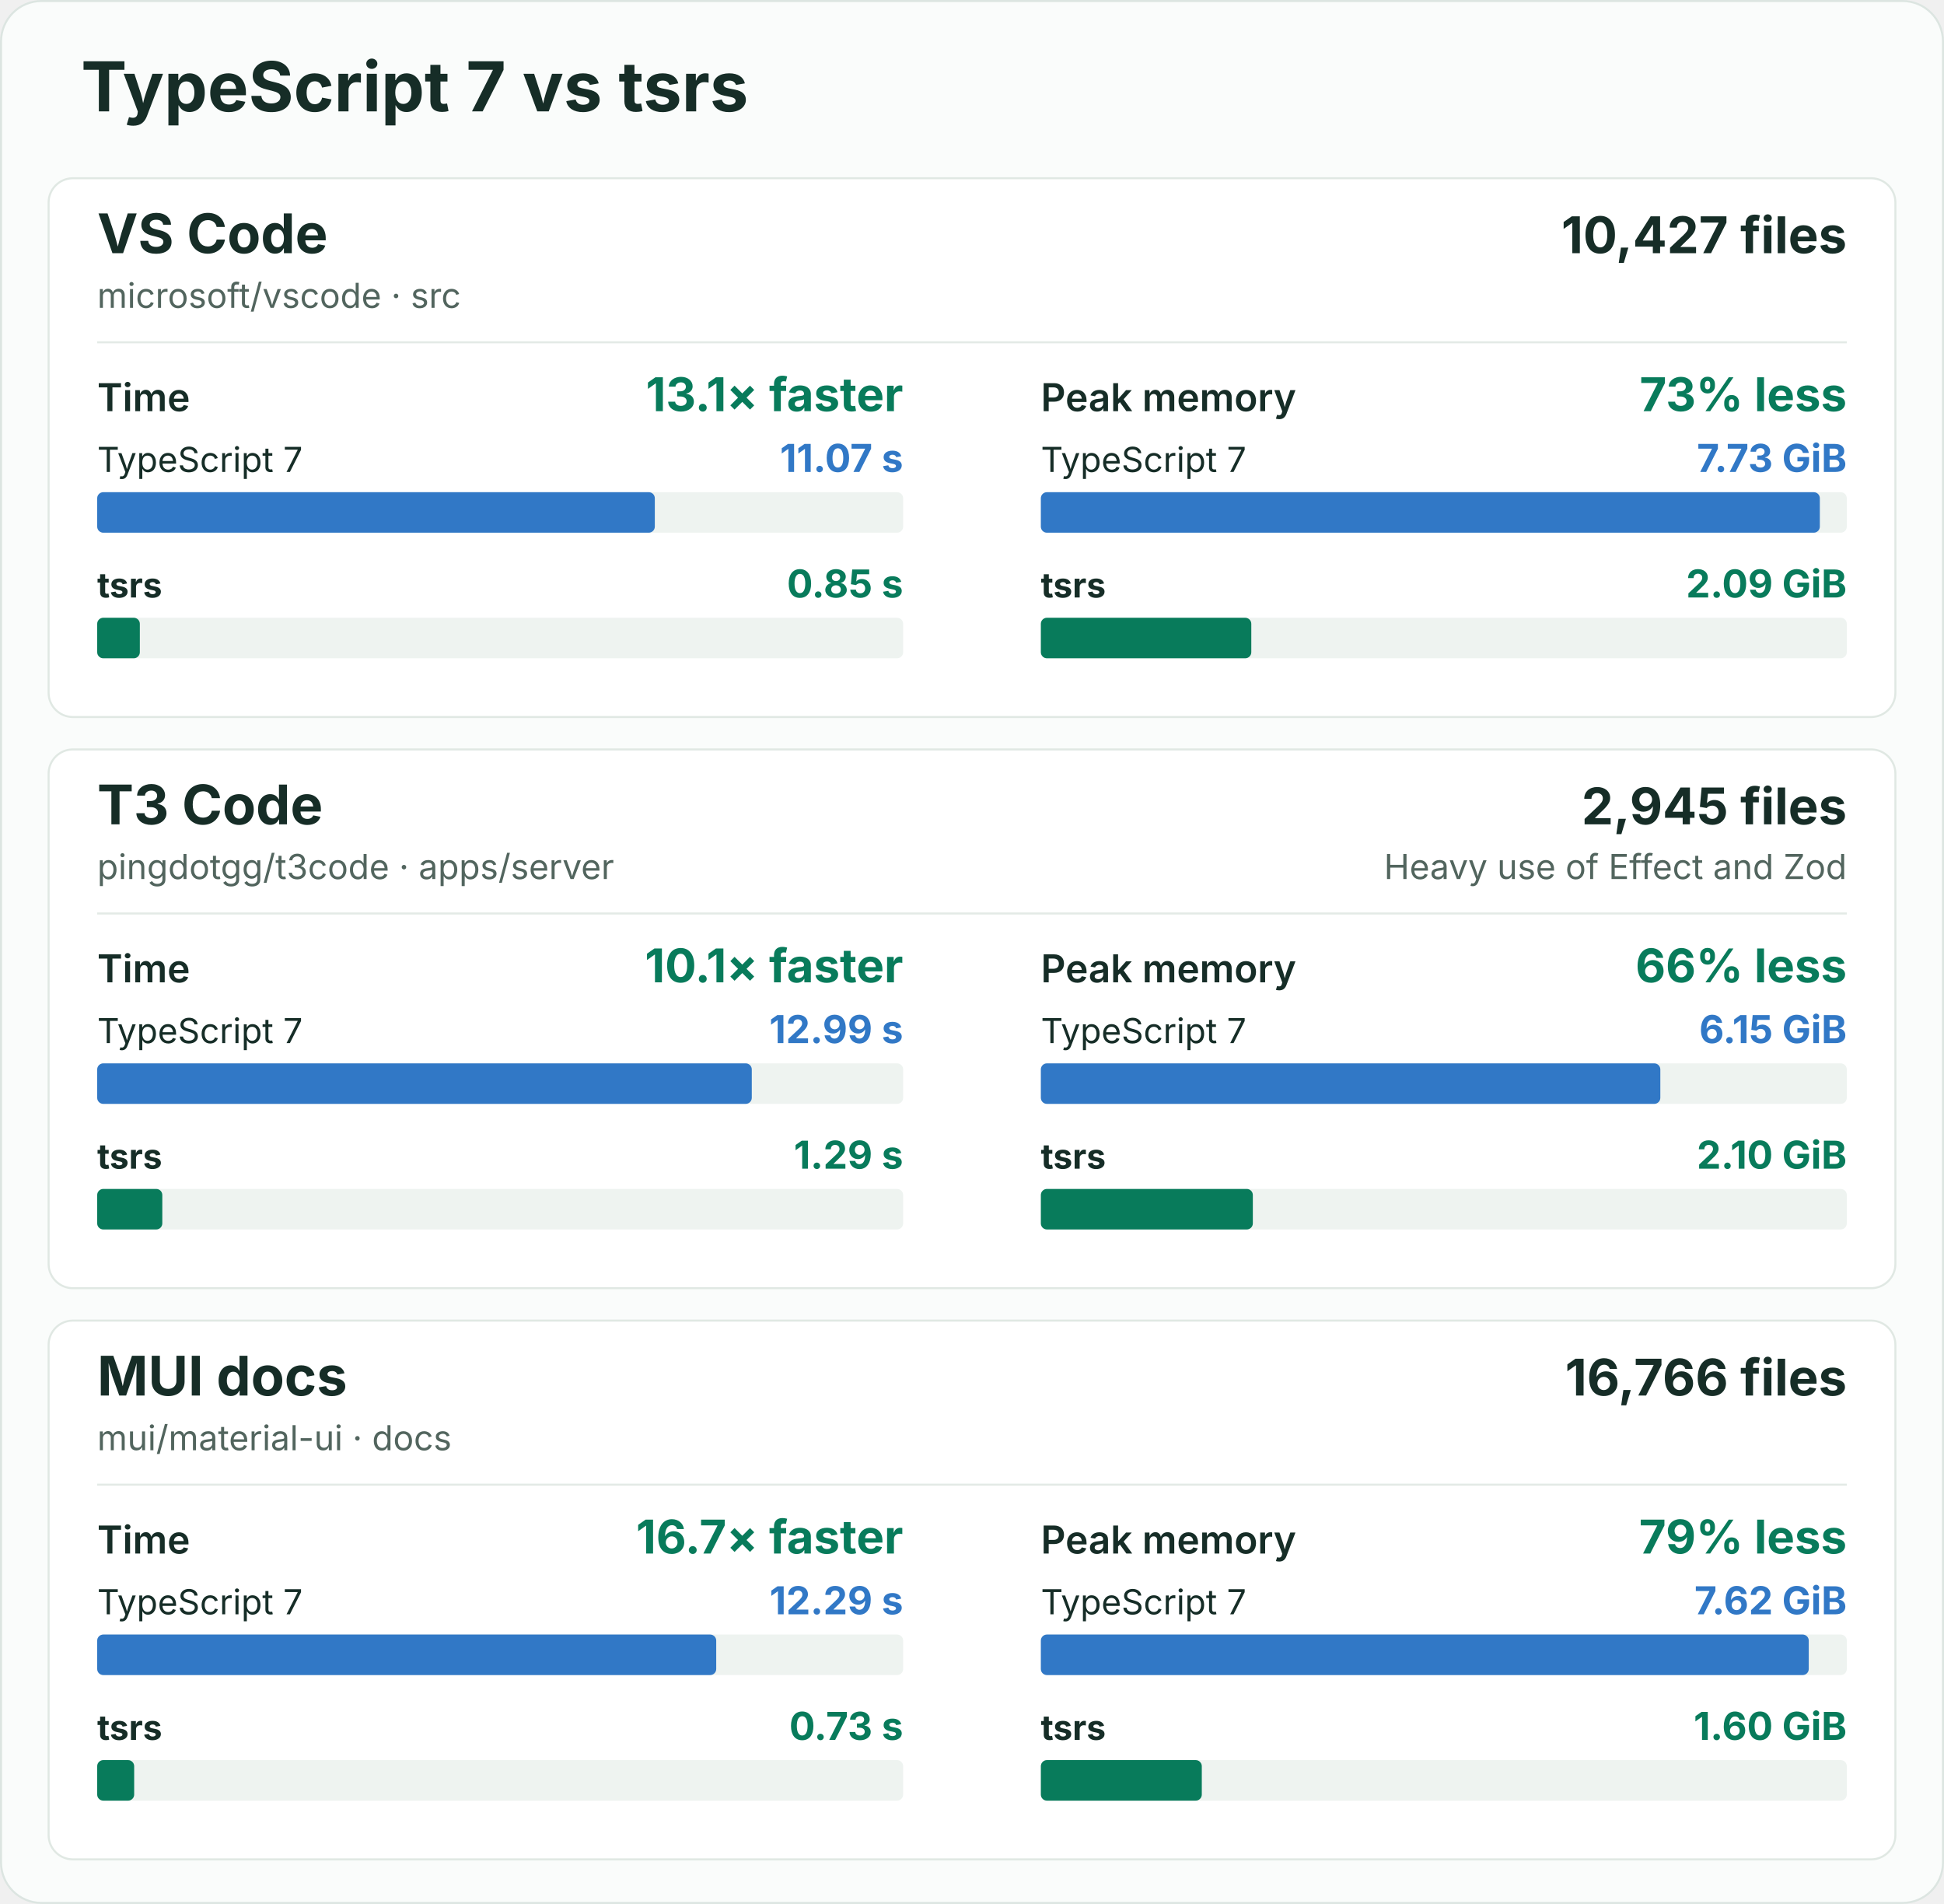
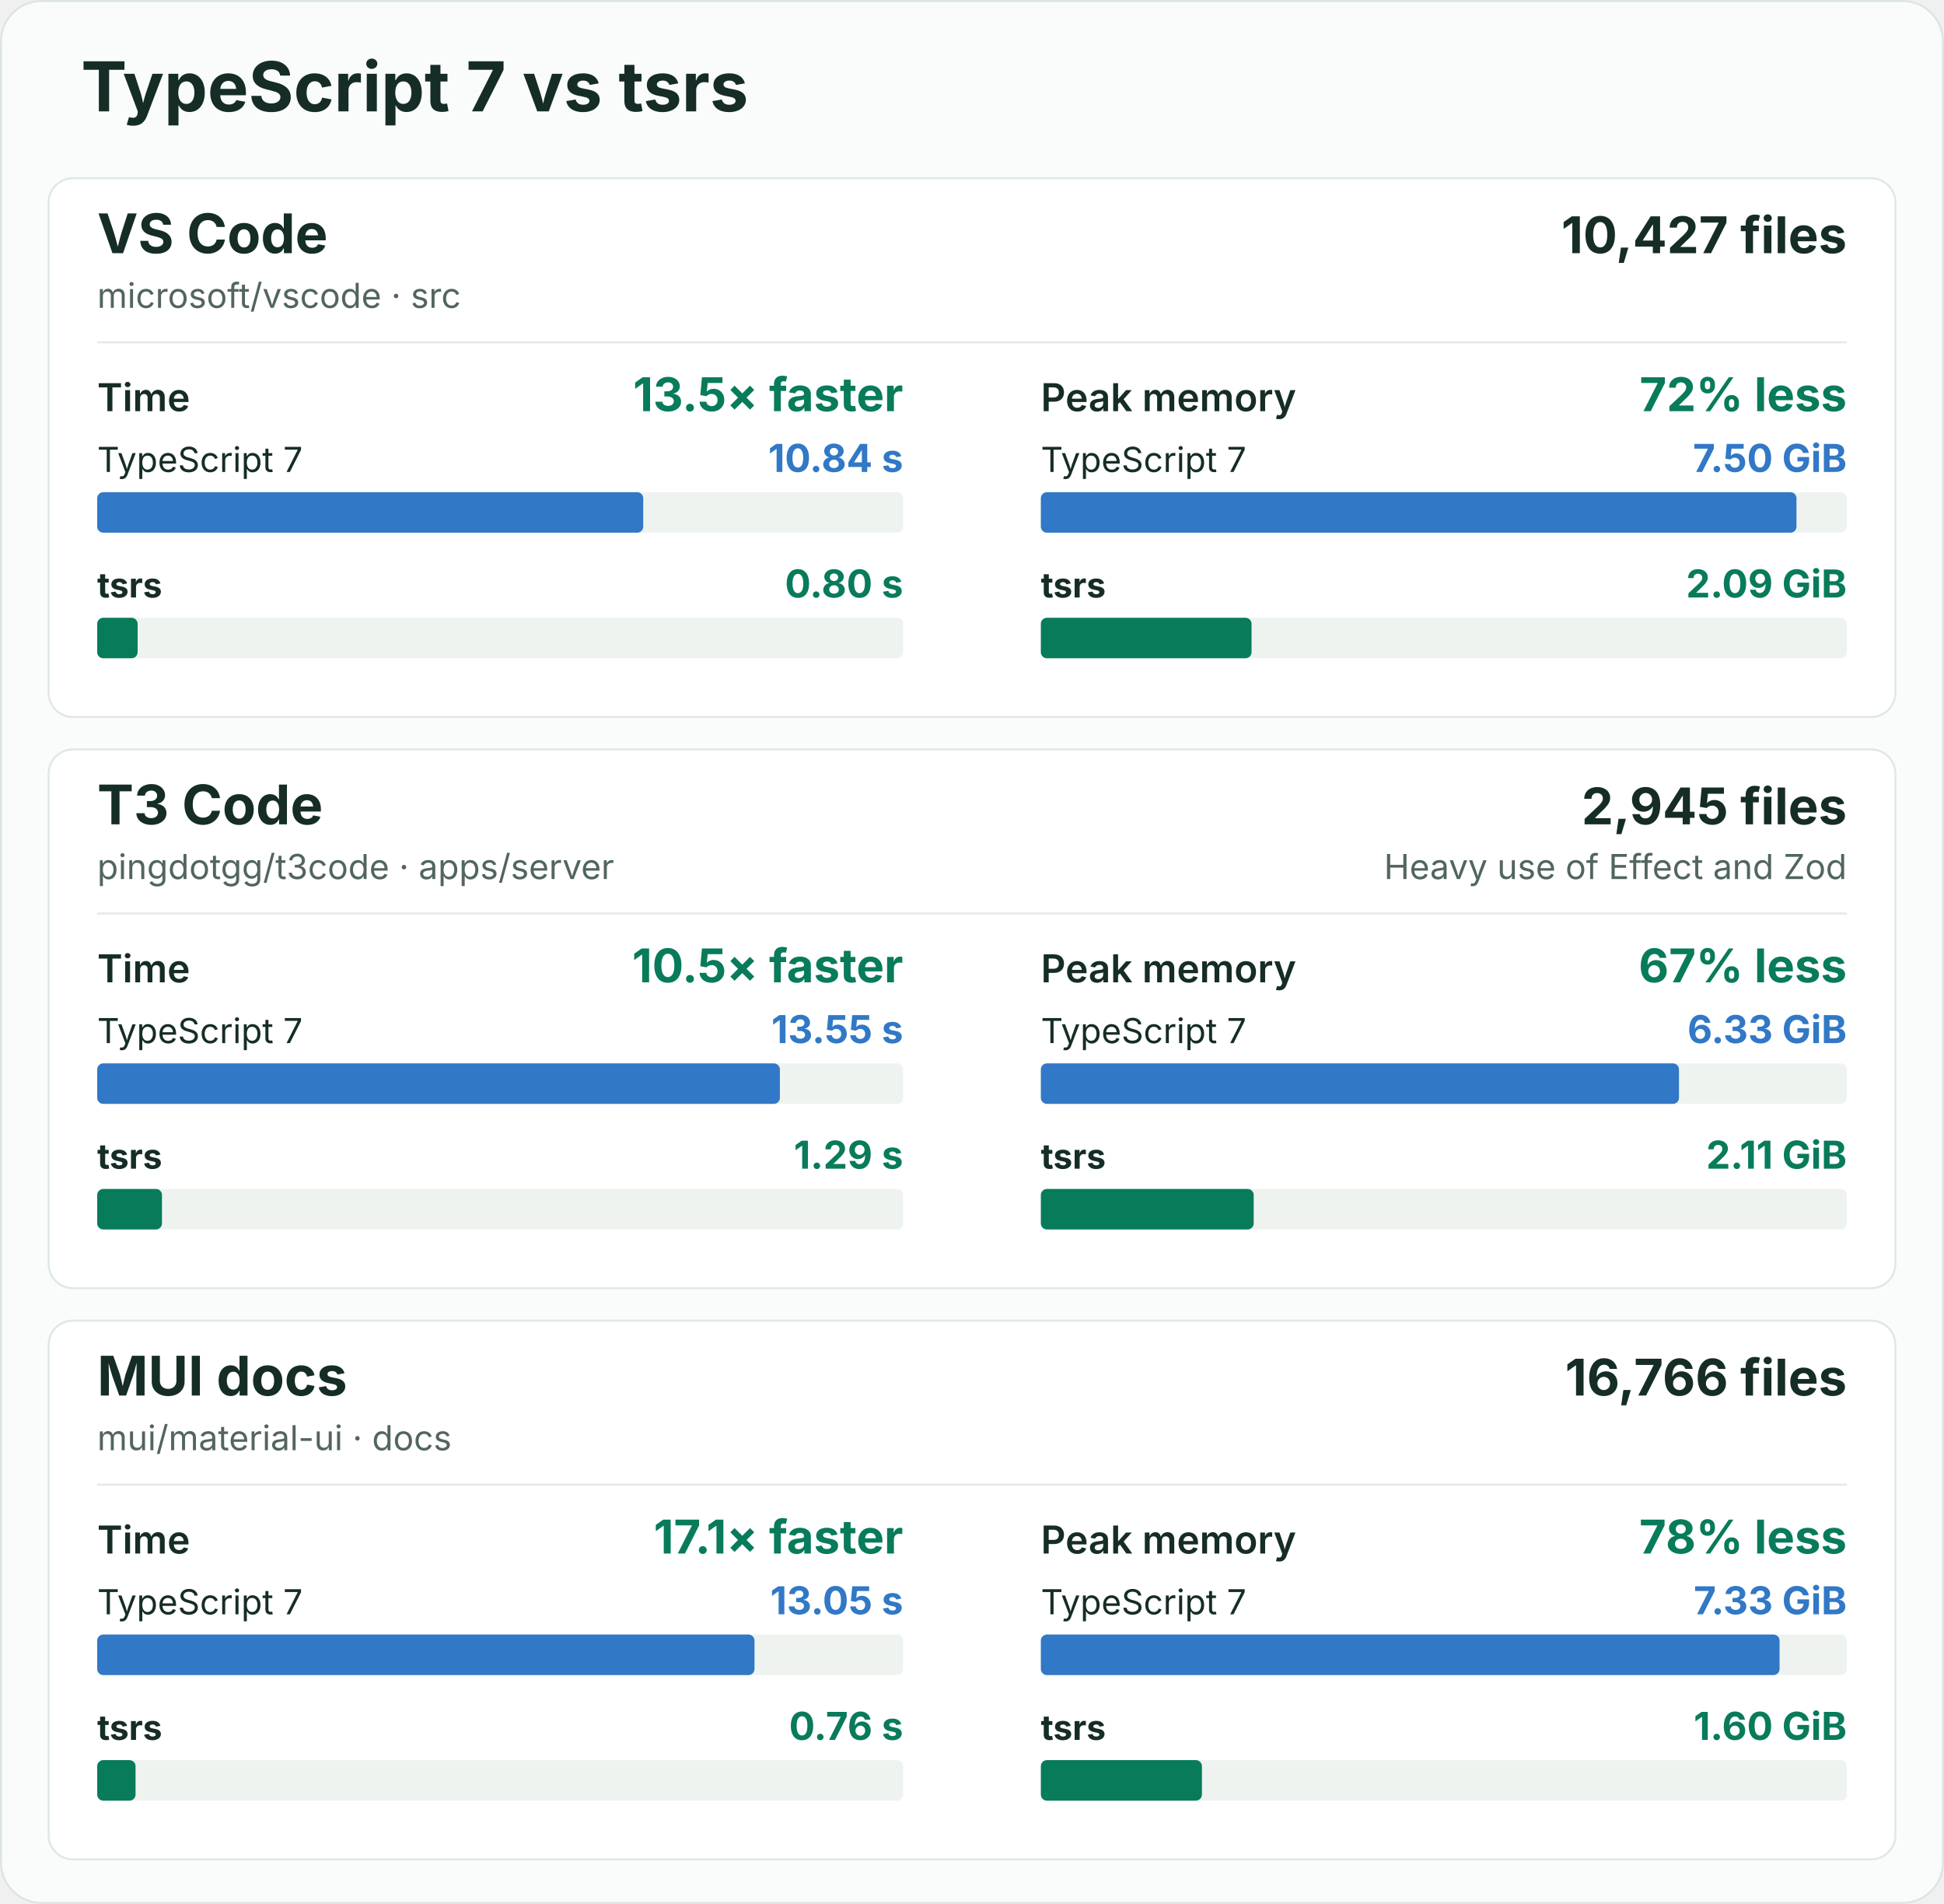
<svg xmlns="http://www.w3.org/2000/svg" width="960" height="940" viewBox="0 0 960 940" role="img" aria-labelledby="title description">
  <rect x="0.5" y="0.5" width="959" height="939" rx="20" fill="#fafcfb" stroke="#dce5e1" />
  <g font-family="-apple-system, BlinkMacSystemFont, 'Segoe UI', sans-serif" fill="#162d27">
    <text x="40" y="55" font-size="34" font-weight="700">TypeScript 7 vs tsrs</text>
    <g id="vscode">
      <rect x="24" y="88" width="912" height="266" rx="12" fill="#ffffff" stroke="#e0e8e3" />
      <text x="48" y="125" font-size="27" font-weight="700">VS Code</text>
      <text x="48" y="152" font-size="17" fill="#52655e">microsoft/vscode · src</text>
      <text x="912" y="125" font-size="25" font-weight="700" text-anchor="end">10,427 files</text>
      <line x1="48" y1="169" x2="912" y2="169" stroke="#e3eae6" />
      <g data-metric="wall_s">
        <text x="48" y="203" font-size="19" font-weight="600">Time</text>
-         <text x="446" y="203" font-size="23" font-weight="700" fill="#087b5b" text-anchor="end">13.1× faster</text>
+         <text x="446" y="203" font-size="23" font-weight="700" fill="#087b5b" text-anchor="end">13.5× faster</text>
        <text x="48" y="233" font-size="17" font-weight="400">TypeScript 7</text>
-         <text x="446" y="233" font-size="19" font-weight="700" fill="#3178c6" text-anchor="end">11.07 s</text>
+         <text x="446" y="233" font-size="19" font-weight="700" fill="#3178c6" text-anchor="end">10.84 s</text>
        <rect x="48" y="243" width="398" height="20" rx="3" fill="#eef3f0" />
-         <rect data-compiler="tsgo" x="48" y="243" width="275.366" height="20" rx="3" fill="#3178c6" />
+         <rect data-compiler="tsgo" x="48" y="243" width="269.645" height="20" rx="3" fill="#3178c6" />
        <text x="48" y="295" font-size="17" font-weight="700">tsrs</text>
-         <text x="446" y="295" font-size="19" font-weight="700" fill="#087b5b" text-anchor="end">0.85 s</text>
+         <text x="446" y="295" font-size="19" font-weight="700" fill="#087b5b" text-anchor="end">0.80 s</text>
        <rect x="48" y="305" width="398" height="20" rx="3" fill="#eef3f0" />
-         <rect data-compiler="tsrs" x="48" y="305" width="21.057" height="20" rx="3" fill="#087b5b" />
+         <rect data-compiler="tsrs" x="48" y="305" width="19.962" height="20" rx="3" fill="#087b5b" />
      </g>
      <g data-metric="peak_rss_bytes">
        <text x="514" y="203" font-size="19" font-weight="600">Peak memory</text>
-         <text x="912" y="203" font-size="23" font-weight="700" fill="#087b5b" text-anchor="end">73% less</text>
+         <text x="912" y="203" font-size="23" font-weight="700" fill="#087b5b" text-anchor="end">72% less</text>
        <text x="514" y="233" font-size="17" font-weight="400">TypeScript 7</text>
-         <text x="912" y="233" font-size="19" font-weight="700" fill="#3178c6" text-anchor="end">7.73 GiB</text>
+         <text x="912" y="233" font-size="19" font-weight="700" fill="#3178c6" text-anchor="end">7.50 GiB</text>
        <rect x="514" y="243" width="398" height="20" rx="3" fill="#eef3f0" />
-         <rect data-compiler="tsgo" x="514" y="243" width="384.685" height="20" rx="3" fill="#3178c6" />
+         <rect data-compiler="tsgo" x="514" y="243" width="373.152" height="20" rx="3" fill="#3178c6" />
        <text x="514" y="295" font-size="17" font-weight="700">tsrs</text>
        <text x="912" y="295" font-size="19" font-weight="700" fill="#087b5b" text-anchor="end">2.09 GiB</text>
        <rect x="514" y="305" width="398" height="20" rx="3" fill="#eef3f0" />
-         <rect data-compiler="tsrs" x="514" y="305" width="103.927" height="20" rx="3" fill="#087b5b" />
+         <rect data-compiler="tsrs" x="514" y="305" width="104.041" height="20" rx="3" fill="#087b5b" />
      </g>
    </g>
    <g id="t3code-server">
      <rect x="24" y="370" width="912" height="266" rx="12" fill="#ffffff" stroke="#e0e8e3" />
      <text x="48" y="407" font-size="27" font-weight="700">T3 Code</text>
      <text x="48" y="434" font-size="17" fill="#52655e">pingdotgg/t3code · apps/server</text>
      <text x="912" y="407" font-size="25" font-weight="700" text-anchor="end">2,945 files</text>
      <text x="912" y="434" font-size="17" fill="#52655e" text-anchor="end">Heavy use of Effect and Zod</text>
      <line x1="48" y1="451" x2="912" y2="451" stroke="#e3eae6" />
      <g data-metric="wall_s">
        <text x="48" y="485" font-size="19" font-weight="600">Time</text>
-         <text x="446" y="485" font-size="23" font-weight="700" fill="#087b5b" text-anchor="end">10.1× faster</text>
+         <text x="446" y="485" font-size="23" font-weight="700" fill="#087b5b" text-anchor="end">10.5× faster</text>
        <text x="48" y="515" font-size="17" font-weight="400">TypeScript 7</text>
-         <text x="446" y="515" font-size="19" font-weight="700" fill="#3178c6" text-anchor="end">12.99 s</text>
+         <text x="446" y="515" font-size="19" font-weight="700" fill="#3178c6" text-anchor="end">13.55 s</text>
        <rect x="48" y="525" width="398" height="20" rx="3" fill="#eef3f0" />
-         <rect data-compiler="tsgo" x="48" y="525" width="323.251" height="20" rx="3" fill="#3178c6" />
+         <rect data-compiler="tsgo" x="48" y="525" width="337.131" height="20" rx="3" fill="#3178c6" />
        <text x="48" y="577" font-size="17" font-weight="700">tsrs</text>
        <text x="446" y="577" font-size="19" font-weight="700" fill="#087b5b" text-anchor="end">1.29 s</text>
        <rect x="48" y="587" width="398" height="20" rx="3" fill="#eef3f0" />
-         <rect data-compiler="tsrs" x="48" y="587" width="32.151" height="20" rx="3" fill="#087b5b" />
+         <rect data-compiler="tsrs" x="48" y="587" width="31.989" height="20" rx="3" fill="#087b5b" />
      </g>
      <g data-metric="peak_rss_bytes">
        <text x="514" y="485" font-size="19" font-weight="600">Peak memory</text>
-         <text x="912" y="485" font-size="23" font-weight="700" fill="#087b5b" text-anchor="end">66% less</text>
+         <text x="912" y="485" font-size="23" font-weight="700" fill="#087b5b" text-anchor="end">67% less</text>
        <text x="514" y="515" font-size="17" font-weight="400">TypeScript 7</text>
-         <text x="912" y="515" font-size="19" font-weight="700" fill="#3178c6" text-anchor="end">6.15 GiB</text>
+         <text x="912" y="515" font-size="19" font-weight="700" fill="#3178c6" text-anchor="end">6.33 GiB</text>
        <rect x="514" y="525" width="398" height="20" rx="3" fill="#eef3f0" />
-         <rect data-compiler="tsgo" x="514" y="525" width="305.916" height="20" rx="3" fill="#3178c6" />
+         <rect data-compiler="tsgo" x="514" y="525" width="315.132" height="20" rx="3" fill="#3178c6" />
        <text x="514" y="577" font-size="17" font-weight="700">tsrs</text>
-         <text x="912" y="577" font-size="19" font-weight="700" fill="#087b5b" text-anchor="end">2.10 GiB</text>
+         <text x="912" y="577" font-size="19" font-weight="700" fill="#087b5b" text-anchor="end">2.11 GiB</text>
        <rect x="514" y="587" width="398" height="20" rx="3" fill="#eef3f0" />
-         <rect data-compiler="tsrs" x="514" y="587" width="104.684" height="20" rx="3" fill="#087b5b" />
+         <rect data-compiler="tsrs" x="514" y="587" width="105.106" height="20" rx="3" fill="#087b5b" />
      </g>
    </g>
    <g id="mui-docs">
      <rect x="24" y="652" width="912" height="266" rx="12" fill="#ffffff" stroke="#e0e8e3" />
      <text x="48" y="689" font-size="27" font-weight="700">MUI docs</text>
      <text x="48" y="716" font-size="17" fill="#52655e">mui/material-ui · docs</text>
      <text x="912" y="689" font-size="25" font-weight="700" text-anchor="end">16,766 files</text>
      <line x1="48" y1="733" x2="912" y2="733" stroke="#e3eae6" />
      <g data-metric="wall_s">
        <text x="48" y="767" font-size="19" font-weight="600">Time</text>
-         <text x="446" y="767" font-size="23" font-weight="700" fill="#087b5b" text-anchor="end">16.7× faster</text>
+         <text x="446" y="767" font-size="23" font-weight="700" fill="#087b5b" text-anchor="end">17.1× faster</text>
        <text x="48" y="797" font-size="17" font-weight="400">TypeScript 7</text>
-         <text x="446" y="797" font-size="19" font-weight="700" fill="#3178c6" text-anchor="end">12.29 s</text>
+         <text x="446" y="797" font-size="19" font-weight="700" fill="#3178c6" text-anchor="end">13.05 s</text>
        <rect x="48" y="807" width="398" height="20" rx="3" fill="#eef3f0" />
-         <rect data-compiler="tsgo" x="48" y="807" width="305.689" height="20" rx="3" fill="#3178c6" />
+         <rect data-compiler="tsgo" x="48" y="807" width="324.594" height="20" rx="3" fill="#3178c6" />
        <text x="48" y="859" font-size="17" font-weight="700">tsrs</text>
-         <text x="446" y="859" font-size="19" font-weight="700" fill="#087b5b" text-anchor="end">0.73 s</text>
+         <text x="446" y="859" font-size="19" font-weight="700" fill="#087b5b" text-anchor="end">0.76 s</text>
        <rect x="48" y="869" width="398" height="20" rx="3" fill="#eef3f0" />
-         <rect data-compiler="tsrs" x="48" y="869" width="18.258" height="20" rx="3" fill="#087b5b" />
+         <rect data-compiler="tsrs" x="48" y="869" width="18.942" height="20" rx="3" fill="#087b5b" />
      </g>
      <g data-metric="peak_rss_bytes">
        <text x="514" y="767" font-size="19" font-weight="600">Peak memory</text>
-         <text x="912" y="767" font-size="23" font-weight="700" fill="#087b5b" text-anchor="end">79% less</text>
+         <text x="912" y="767" font-size="23" font-weight="700" fill="#087b5b" text-anchor="end">78% less</text>
        <text x="514" y="797" font-size="17" font-weight="400">TypeScript 7</text>
-         <text x="912" y="797" font-size="19" font-weight="700" fill="#3178c6" text-anchor="end">7.62 GiB</text>
+         <text x="912" y="797" font-size="19" font-weight="700" fill="#3178c6" text-anchor="end">7.33 GiB</text>
        <rect x="514" y="807" width="398" height="20" rx="3" fill="#eef3f0" />
-         <rect data-compiler="tsgo" x="514" y="807" width="379.21" height="20" rx="3" fill="#3178c6" />
+         <rect data-compiler="tsgo" x="514" y="807" width="364.799" height="20" rx="3" fill="#3178c6" />
        <text x="514" y="859" font-size="17" font-weight="700">tsrs</text>
        <text x="912" y="859" font-size="19" font-weight="700" fill="#087b5b" text-anchor="end">1.60 GiB</text>
        <rect x="514" y="869" width="398" height="20" rx="3" fill="#eef3f0" />
-         <rect data-compiler="tsrs" x="514" y="869" width="79.482" height="20" rx="3" fill="#087b5b" />
+         <rect data-compiler="tsrs" x="514" y="869" width="79.547" height="20" rx="3" fill="#087b5b" />
      </g>
    </g>
  </g>
</svg>
